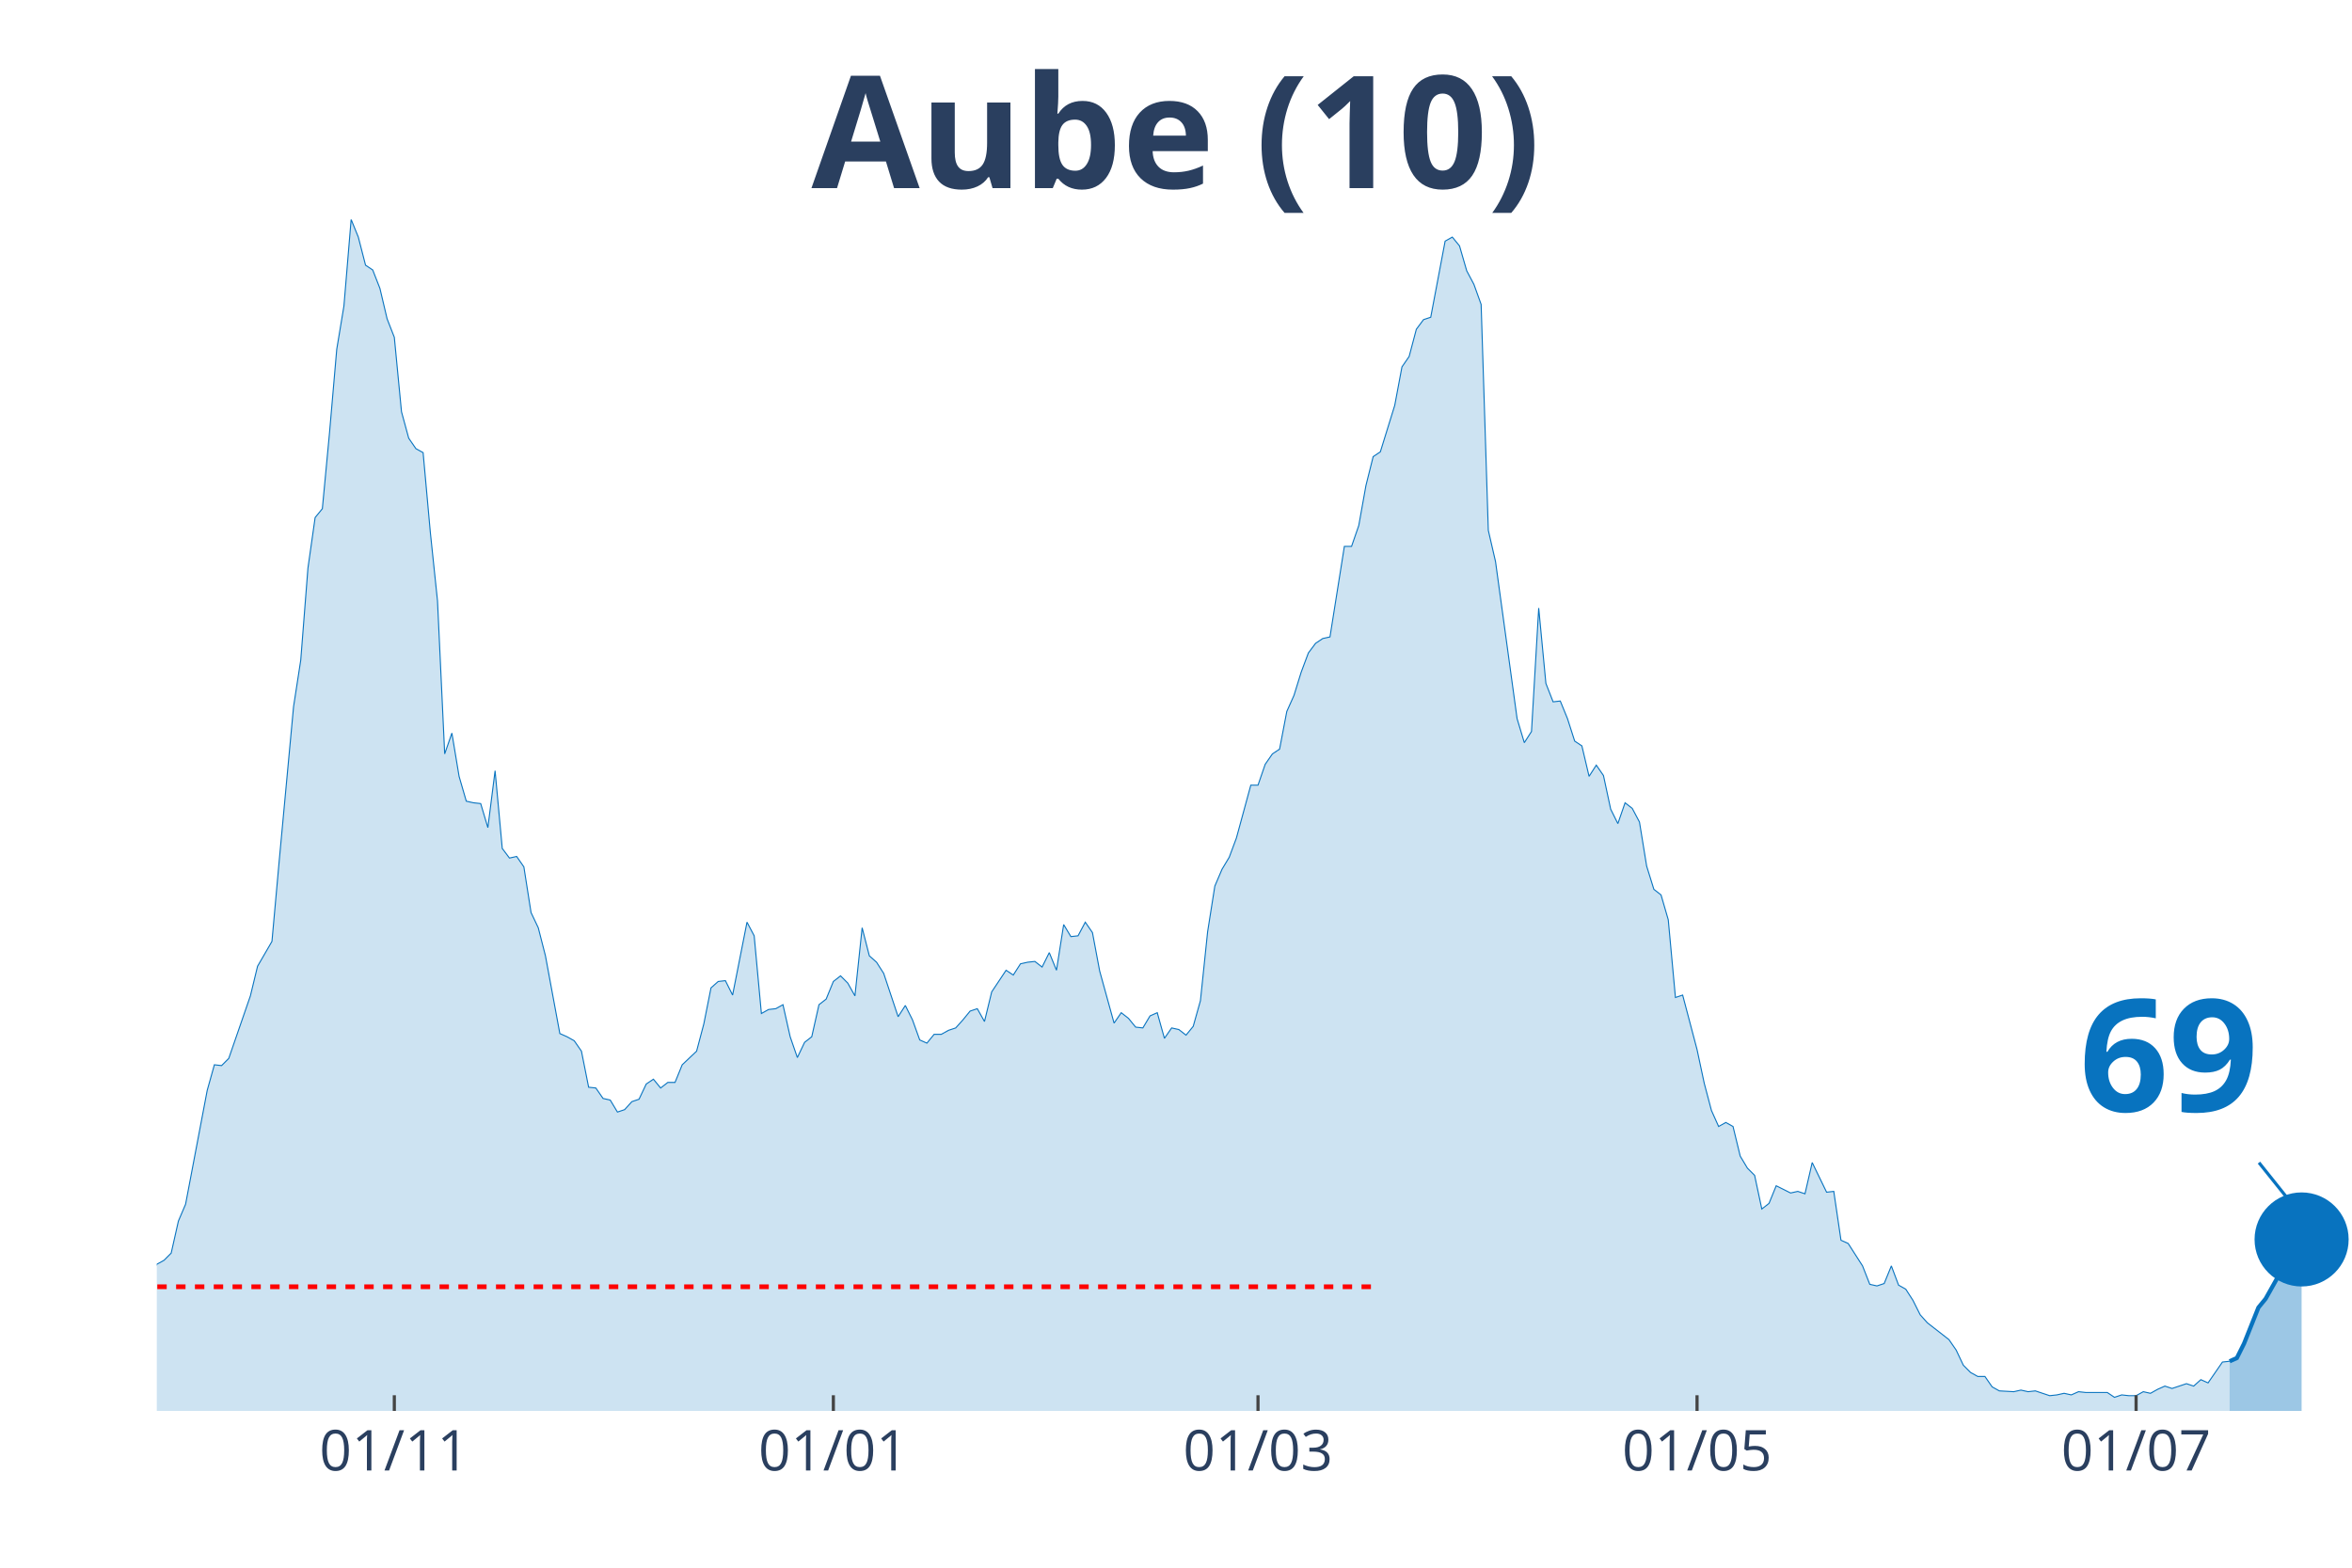
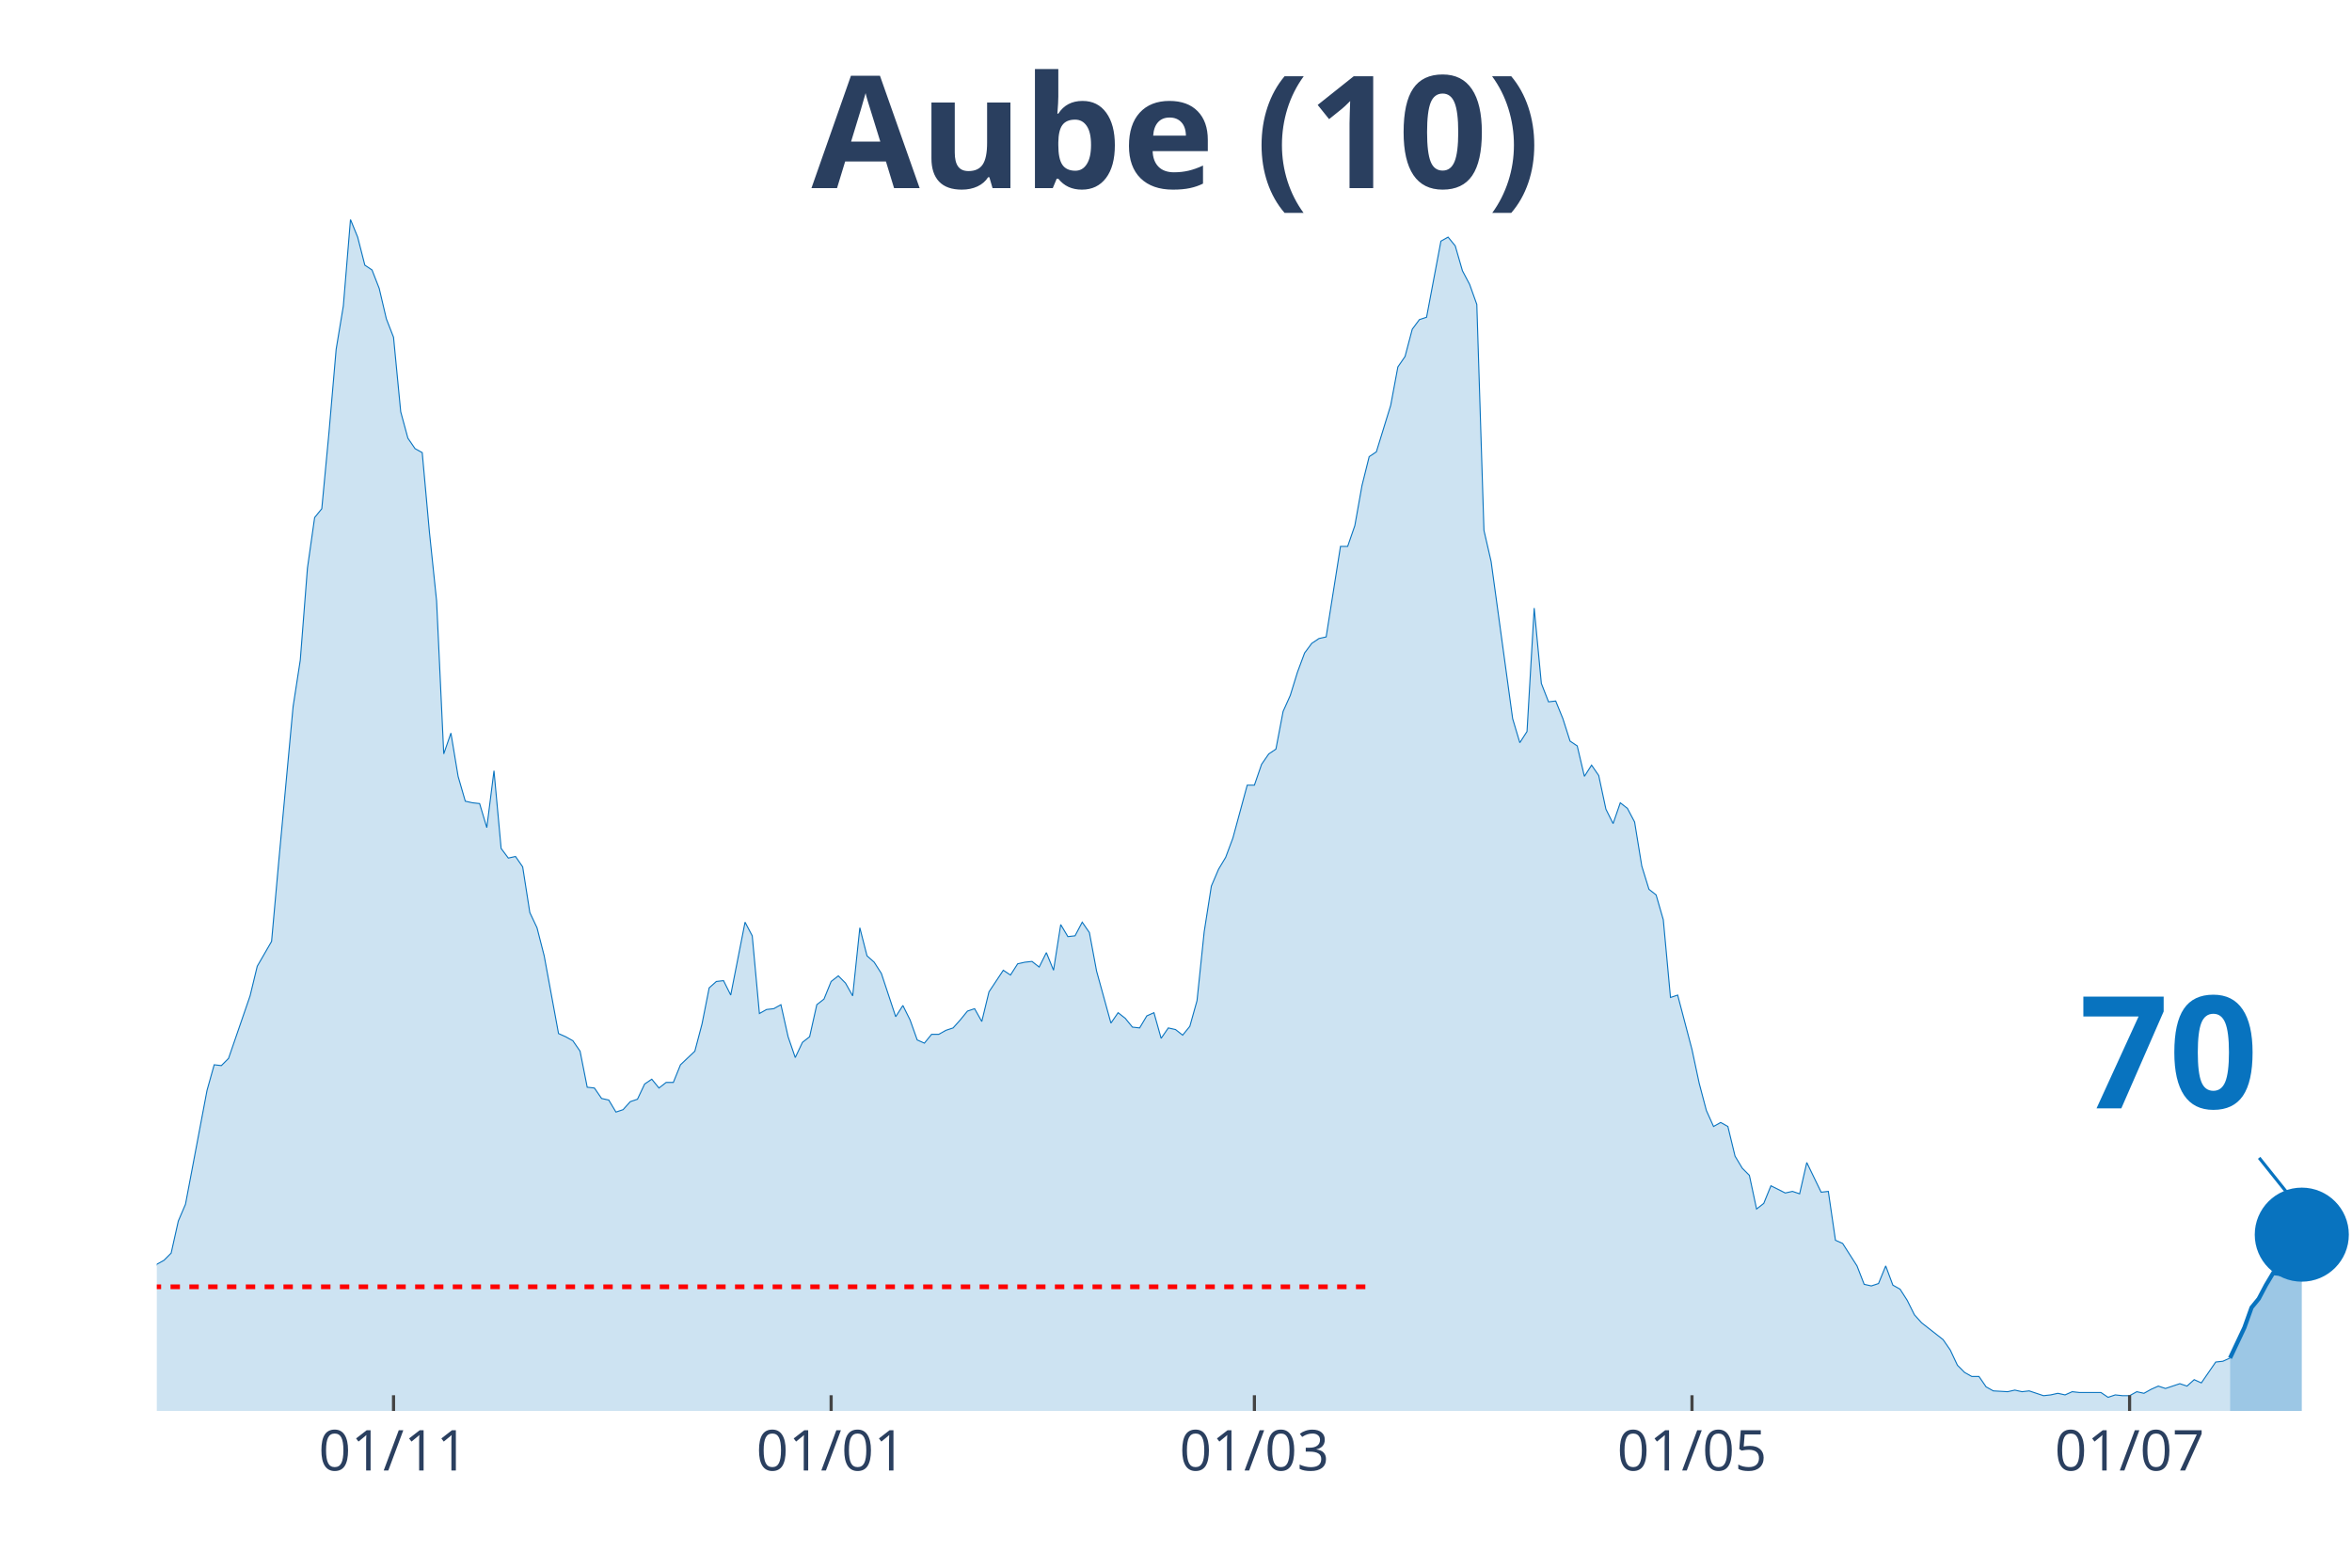
<svg xmlns="http://www.w3.org/2000/svg" class="main-svg" width="1125" height="750" style="" viewBox="0 0 750 500">
  <rect x="0" y="0" width="750" height="500" style="fill: rgb(0, 0, 0); fill-opacity: 0;" />
-   <defs id="defs-8a700d">
+   <defs id="defs-6ce65a">
    <g class="clips">
-       <clipPath id="clip8a700dxyplot" class="plotclip">
+       <clipPath id="clip6ce65axyplot" class="plotclip">
        <rect width="700" height="380" />
      </clipPath>
-       <clipPath class="axesclip" id="clip8a700dx">
+       <clipPath class="axesclip" id="clip6ce65ax">
        <rect x="50" y="0" width="700" height="500" />
      </clipPath>
-       <clipPath class="axesclip" id="clip8a700dy">
+       <clipPath class="axesclip" id="clip6ce65ay">
        <rect x="0" y="70" width="750" height="380" />
      </clipPath>
-       <clipPath class="axesclip" id="clip8a700dxy">
+       <clipPath class="axesclip" id="clip6ce65axy">
        <rect x="50" y="70" width="700" height="380" />
      </clipPath>
    </g>
    <g class="gradients" />
  </defs>
  <g class="bglayer">
    <rect class="bg" x="50" y="70" width="700" height="380" style="fill: rgb(0, 0, 0); fill-opacity: 0; stroke-width: 0;" />
  </g>
  <g class="layer-below">
    <g class="imagelayer" />
    <g class="shapelayer" />
  </g>
  <g class="cartesianlayer">
    <g class="subplot xy">
      <g class="layer-subplot">
        <g class="shapelayer" />
        <g class="imagelayer" />
      </g>
      <g class="gridlayer">
        <g class="x">
-           <path class="xgrid crisp" transform="translate(125.74,0)" d="M0,70v380" style="stroke: rgb(255, 255, 255); stroke-opacity: 1; stroke-width: 1px;" />
-           <path class="xgrid crisp" transform="translate(265.74,0)" d="M0,70v380" style="stroke: rgb(255, 255, 255); stroke-opacity: 1; stroke-width: 1px;" />
-           <path class="xgrid crisp" transform="translate(401.15,0)" d="M0,70v380" style="stroke: rgb(255, 255, 255); stroke-opacity: 1; stroke-width: 1px;" />
-           <path class="xgrid crisp" transform="translate(541.15,0)" d="M0,70v380" style="stroke: rgb(255, 255, 255); stroke-opacity: 1; stroke-width: 1px;" />
-           <path class="xgrid crisp" transform="translate(681.15,0)" d="M0,70v380" style="stroke: rgb(255, 255, 255); stroke-opacity: 1; stroke-width: 1px;" />
+           <path class="xgrid crisp" transform="translate(125.49,0)" d="M0,70v380" style="stroke: rgb(255, 255, 255); stroke-opacity: 1; stroke-width: 1px;" />
+           <path class="xgrid crisp" transform="translate(265.03,0)" d="M0,70v380" style="stroke: rgb(255, 255, 255); stroke-opacity: 1; stroke-width: 1px;" />
+           <path class="xgrid crisp" transform="translate(400,0)" d="M0,70v380" style="stroke: rgb(255, 255, 255); stroke-opacity: 1; stroke-width: 1px;" />
+           <path class="xgrid crisp" transform="translate(539.54,0)" d="M0,70v380" style="stroke: rgb(255, 255, 255); stroke-opacity: 1; stroke-width: 1px;" />
+           <path class="xgrid crisp" transform="translate(679.08,0)" d="M0,70v380" style="stroke: rgb(255, 255, 255); stroke-opacity: 1; stroke-width: 1px;" />
        </g>
        <g class="y" />
      </g>
      <g class="zerolinelayer" />
      <path class="xlines-below" />
      <path class="ylines-below" />
      <g class="overlines-below" />
      <g class="xaxislayer-below" />
      <g class="yaxislayer-below" />
      <g class="overaxes-below" />
-       <g class="plot" transform="translate(50, 70)" clip-path="url('#clip8a700dxyplot')">
+       <g class="plot" transform="translate(50, 70)" clip-path="url('#clip6ce65axyplot')">
        <g class="scatterlayer mlayer">
-           <g class="trace scatter trace23b0a6" style="stroke-miterlimit: 2;">
+           <g class="trace scatter trace97c387" style="stroke-miterlimit: 2;">
            <g class="fills">
              <g>
-                 <path class="js-fill" d="M660.98,380L-312.13,380L-312.13,376.17L-305.25,375.66L-302.95,375.4L-275.41,377.19L-273.11,378.47L-243.28,378.72L-240.98,378.47L-206.56,379.49L-204.26,379.49L-165.25,377.44L-162.95,378.21L-144.59,377.19L-142.3,376.68L-133.11,375.66L-130.82,373.61L-117.05,373.87L-114.75,373.87L-112.46,370.29L-110.16,370.29L-107.87,370.29L-105.57,364.41L-103.28,362.88L-100.98,359.05L-98.69,358.53L-96.39,360.07L-91.8,359.05L-89.51,362.62L-84.92,363.13L-82.62,363.64L-73.44,359.56L-71.15,359.3L-68.85,359.81L-66.56,358.02L-64.26,357.51L-61.97,360.32L-57.38,362.11L-55.08,358.79L-50.49,351.89L-48.2,351.89L-41.31,345.76L-39.02,344.73L-34.43,348.57L-32.13,348.06L-29.84,343.97L-27.54,344.48L-25.25,343.71L-22.95,344.73L-20.66,343.2L-18.36,340.39L-16.07,340.9L-13.77,342.95L-11.48,343.97L-9.18,342.18L-6.89,340.65L-4.59,340.65L-2.3,340.39L0,333.23L2.3,331.96L4.59,329.66L6.89,319.44L9.18,314.07L16.07,277.78L18.36,269.6L20.66,269.86L22.95,267.56L29.84,247.63L32.13,238.17L36.72,230.25L39.02,204.69L43.61,155.37L45.9,140.55L48.2,111.16L50.49,95.06L52.79,92.25L55.08,67.98L57.38,41.4L59.67,27.6L61.97,0L64.26,5.62L66.56,14.57L68.85,16.1L71.15,21.98L73.44,31.69L75.74,37.57L78.03,61.33L80.33,69.76L82.62,73.09L84.92,74.36L87.21,99.66L89.51,121.64L91.8,170.45L94.1,163.81L96.39,177.61L98.69,185.53L100.98,186.04L103.28,186.29L105.57,193.96L107.87,175.82L110.16,200.61L112.46,203.67L114.75,203.16L117.05,206.48L119.34,221.05L121.64,225.9L123.93,234.85L128.52,259.64L130.82,260.66L133.11,261.94L135.41,265.26L137.7,276.76L140,277.01L142.3,280.34L144.59,280.85L146.89,284.68L149.18,283.91L151.48,281.36L153.77,280.59L156.07,275.74L158.36,274.2L160.66,277.01L162.95,275.23L165.25,275.23L167.54,269.6L172.13,265.26L174.43,256.57L176.72,245.07L179.02,243.03L181.31,242.77L183.61,247.37L188.2,224.12L190.49,228.46L192.79,253.25L195.08,251.97L197.38,251.71L199.67,250.44L201.97,260.66L204.26,267.3L206.56,262.45L208.85,260.66L211.15,250.44L213.44,248.65L215.74,243.03L218.03,241.24L220.33,243.54L222.62,247.63L224.92,225.9L227.21,234.85L229.51,236.89L231.8,240.47L236.39,254.27L238.69,250.69L240.98,255.29L243.28,261.68L245.57,262.7L247.87,259.89L250.16,259.89L252.46,258.61L254.75,257.85L257.05,255.29L259.34,252.48L261.64,251.71L263.93,255.8L266.23,246.35L270.82,239.45L273.11,240.98L275.41,237.4L277.7,236.89L280,236.64L282.3,238.43L284.59,233.83L286.89,239.45L289.18,224.88L291.48,228.72L293.77,228.46L296.07,224.12L298.36,227.44L300.66,239.7L305.25,256.31L307.54,252.99L309.84,254.78L312.13,257.59L314.43,257.85L316.72,254.01L319.02,252.99L321.31,261.17L323.61,257.85L325.9,258.36L328.2,260.15L330.49,257.34L332.79,249.16L335.08,227.18L337.38,212.62L339.67,207.25L341.97,203.42L344.26,197.28L348.85,180.42L351.15,180.42L353.44,173.77L355.74,170.45L358.03,168.92L360.33,156.91L362.62,151.8L364.92,144.38L367.21,138.25L369.51,135.18L371.8,133.65L374.1,133.14L378.69,104.26L380.98,104.26L383.28,97.62L385.57,84.84L387.87,75.64L390.16,74.11L394.75,59.29L397.05,47.02L399.34,43.7L401.64,35.01L403.93,31.94L406.23,31.18L410.82,6.9L413.11,5.62L415.41,8.43L417.7,16.36L420,20.7L422.3,27.09L424.59,99.15L426.89,109.12L433.77,159.21L436.07,166.87L438.36,163.3L440.66,123.94L442.95,147.96L445.25,153.84L447.54,153.58L449.84,159.21L452.13,166.36L454.43,167.9L456.72,177.61L459.02,174.03L461.31,177.35L463.61,188.08L465.9,192.68L468.2,186.04L470.49,187.83L472.79,192.17L475.08,206.23L477.38,213.64L479.67,215.43L481.97,223.35L484.26,248.14L486.56,247.37L491.15,264.75L493.44,275.48L495.74,284.17L498.03,289.28L500.33,288L502.62,289.28L504.92,298.74L507.21,302.57L509.51,304.87L511.8,315.6L514.1,313.81L516.39,308.19L520.98,310.49L523.28,309.98L525.57,310.75L527.87,300.78L532.46,310.24L534.75,309.98L537.05,325.57L539.34,326.59L543.93,333.75L546.23,339.62L548.52,340.13L550.82,339.37L553.11,333.75L555.41,339.88L557.7,341.16L560,344.73L562.3,349.33L564.59,351.89L571.48,357.26L573.77,360.58L576.07,365.43L578.36,367.73L580.66,369.01L582.95,369.01L585.25,372.33L587.54,373.61L592.13,373.87L594.43,373.36L596.72,373.87L599.02,373.61L603.61,375.14L605.9,374.89L608.2,374.38L610.49,374.89L612.79,373.87L615.08,374.12L621.97,374.12L624.26,375.66L626.56,374.89L628.85,375.14L631.15,375.14L633.44,373.87L635.74,374.38L638.03,373.1L640.33,372.08L642.62,372.84L647.21,371.31L649.51,372.08L651.8,370.03L654.1,371.06L658.69,364.41L660.98,364.16" style="fill: rgb(8, 115, 191); fill-opacity: 0.2; stroke-width: 0;" />
+                 <path class="js-fill" d="M661.11,380L-311.11,380L-311.11,376.17L-304.25,375.66L-301.96,375.4L-274.51,377.19L-272.22,378.47L-242.48,378.72L-240.2,378.47L-205.88,379.49L-203.59,379.49L-164.71,377.44L-162.42,378.21L-144.12,377.19L-141.83,376.68L-132.68,375.66L-130.39,373.61L-116.67,373.87L-114.38,373.87L-112.09,370.29L-109.8,370.29L-107.52,370.29L-105.23,364.41L-102.94,362.88L-100.65,359.05L-98.37,358.53L-96.08,360.07L-91.5,359.05L-89.22,362.62L-84.64,363.13L-82.35,363.64L-73.2,359.56L-70.92,359.3L-68.63,359.81L-66.34,358.02L-64.05,357.51L-61.76,360.32L-57.19,362.11L-54.9,358.79L-50.33,351.89L-48.04,351.89L-41.18,345.76L-38.89,344.73L-34.31,348.57L-32.03,348.06L-29.74,343.97L-27.45,344.48L-25.16,343.71L-22.88,344.73L-20.59,343.2L-18.3,340.39L-16.01,340.9L-13.73,342.95L-11.44,343.97L-9.15,342.18L-6.86,340.65L-4.58,340.65L-2.29,340.39L0,333.23L2.29,331.96L4.58,329.66L6.86,319.44L9.15,314.07L16.01,277.78L18.3,269.6L20.59,269.86L22.88,267.56L29.74,247.63L32.03,238.17L36.6,230.25L38.89,204.69L43.46,155.37L45.75,140.55L48.04,111.16L50.33,95.06L52.61,92.25L54.9,67.98L57.19,41.4L59.48,27.6L61.76,0L64.05,5.62L66.34,14.57L68.63,16.1L70.92,21.98L73.2,31.69L75.49,37.57L77.78,61.33L80.07,69.76L82.35,73.09L84.64,74.36L86.93,99.66L89.22,121.64L91.5,170.45L93.79,163.81L96.08,177.61L98.37,185.53L100.65,186.04L102.94,186.29L105.23,193.96L107.52,175.82L109.8,200.61L112.09,203.67L114.38,203.16L116.67,206.48L118.95,221.05L121.24,225.9L123.53,234.85L128.1,259.64L130.39,260.66L132.68,261.94L134.97,265.26L137.25,276.76L139.54,277.01L141.83,280.34L144.12,280.85L146.41,284.68L148.69,283.91L150.98,281.36L153.27,280.59L155.56,275.74L157.84,274.2L160.13,277.01L162.42,275.23L164.71,275.23L166.99,269.6L171.57,265.26L173.86,256.57L176.14,245.07L178.43,243.03L180.72,242.77L183.01,247.37L187.58,224.12L189.87,228.46L192.16,253.25L194.44,251.97L196.73,251.71L199.02,250.44L201.31,260.66L203.59,267.3L205.88,262.45L208.17,260.66L210.46,250.44L212.75,248.65L215.03,243.03L217.32,241.24L219.61,243.54L221.9,247.63L224.18,225.9L226.47,234.85L228.76,236.89L231.05,240.47L235.62,254.27L237.91,250.69L240.2,255.29L242.48,261.68L244.77,262.7L247.06,259.89L249.35,259.89L251.63,258.61L253.92,257.85L256.21,255.29L258.5,252.48L260.78,251.71L263.07,255.8L265.36,246.35L269.93,239.45L272.22,240.98L274.51,237.4L276.8,236.89L279.08,236.64L281.37,238.43L283.66,233.83L285.95,239.45L288.24,224.88L290.52,228.72L292.81,228.46L295.1,224.12L297.39,227.44L299.67,239.7L304.25,256.31L306.54,252.99L308.82,254.78L311.11,257.59L313.4,257.85L315.69,254.01L317.97,252.99L320.26,261.17L322.55,257.85L324.84,258.36L327.12,260.15L329.41,257.34L331.7,249.16L333.99,227.18L336.27,212.62L338.56,207.25L340.85,203.42L343.14,197.28L347.71,180.42L350,180.42L352.29,173.77L354.58,170.45L356.86,168.92L359.15,156.91L361.44,151.8L363.73,144.38L366.01,138.25L368.3,135.18L370.59,133.65L372.88,133.14L377.45,104.26L379.74,104.26L382.03,97.62L384.31,84.84L386.6,75.64L388.89,74.11L393.46,59.29L395.75,47.02L398.04,43.7L400.33,35.01L402.61,31.94L404.9,31.18L409.48,6.9L411.76,5.62L414.05,8.43L416.34,16.36L418.63,20.7L420.92,27.09L423.2,99.15L425.49,109.12L432.35,159.21L434.64,166.87L436.93,163.3L439.22,123.94L441.5,147.96L443.79,153.84L446.08,153.58L448.37,159.21L450.65,166.36L452.94,167.9L455.23,177.61L457.52,174.03L459.8,177.35L462.09,188.08L464.38,192.68L466.67,186.04L468.95,187.83L471.24,192.17L473.53,206.23L475.82,213.64L478.1,215.43L480.39,223.35L482.68,248.14L484.97,247.37L489.54,264.75L491.83,275.48L494.12,284.17L496.41,289.28L498.69,288L500.98,289.28L503.27,298.74L505.56,302.57L507.84,304.87L510.13,315.6L512.42,313.81L514.71,308.19L519.28,310.49L521.57,309.98L523.86,310.75L526.14,300.78L530.72,310.24L533.01,309.98L535.29,325.57L537.58,326.59L542.16,333.75L544.44,339.62L546.73,340.13L549.02,339.37L551.31,333.75L553.59,339.88L555.88,341.16L558.17,344.73L560.46,349.33L562.75,351.89L569.61,357.26L571.9,360.58L574.18,365.43L576.47,367.73L578.76,369.01L581.05,369.01L583.33,372.33L585.62,373.61L590.2,373.87L592.48,373.36L594.77,373.87L597.06,373.61L601.63,375.14L603.92,374.89L606.21,374.38L608.5,374.89L610.78,373.87L613.07,374.12L619.93,374.12L622.22,375.66L624.51,374.89L626.8,375.14L629.08,375.14L631.37,373.87L633.66,374.38L635.95,373.1L638.24,372.08L640.52,372.84L645.1,371.31L647.39,372.08L649.67,370.03L651.96,371.06L656.54,364.41L658.82,364.16L661.11,363.13" style="fill: rgb(8, 115, 191); fill-opacity: 0.2; stroke-width: 0;" />
              </g>
            </g>
            <g class="errorbars" />
            <g class="lines">
-               <path class="js-line" d="M-312.13,376.17L-305.25,375.66L-302.95,375.4L-275.41,377.19L-273.11,378.47L-243.28,378.72L-240.98,378.47L-206.56,379.49L-204.26,379.49L-165.25,377.44L-162.95,378.21L-144.59,377.19L-142.3,376.68L-133.11,375.66L-130.82,373.61L-117.05,373.87L-114.75,373.87L-112.46,370.29L-110.16,370.29L-107.87,370.29L-105.57,364.41L-103.28,362.88L-100.98,359.05L-98.69,358.53L-96.39,360.07L-91.8,359.05L-89.51,362.62L-84.92,363.13L-82.62,363.64L-73.44,359.56L-71.15,359.3L-68.85,359.81L-66.56,358.02L-64.26,357.51L-61.97,360.32L-57.38,362.11L-55.08,358.79L-50.49,351.89L-48.2,351.89L-41.31,345.76L-39.02,344.73L-34.43,348.57L-32.13,348.06L-29.84,343.97L-27.54,344.48L-25.25,343.71L-22.95,344.73L-20.66,343.2L-18.36,340.39L-16.07,340.9L-13.77,342.95L-11.48,343.97L-9.18,342.18L-6.89,340.65L-4.59,340.65L-2.3,340.39L0,333.23L2.3,331.96L4.59,329.66L6.89,319.44L9.18,314.07L16.07,277.78L18.36,269.6L20.66,269.86L22.95,267.56L29.84,247.63L32.13,238.17L36.72,230.25L39.02,204.69L43.61,155.37L45.9,140.55L48.2,111.16L50.49,95.06L52.79,92.25L55.08,67.98L57.38,41.4L59.67,27.6L61.97,0L64.26,5.62L66.56,14.57L68.85,16.1L71.15,21.98L73.44,31.69L75.74,37.57L78.03,61.33L80.33,69.76L82.62,73.09L84.92,74.36L87.21,99.66L89.51,121.64L91.8,170.45L94.1,163.81L96.39,177.61L98.69,185.53L100.98,186.04L103.28,186.29L105.57,193.96L107.87,175.82L110.16,200.61L112.46,203.67L114.75,203.16L117.05,206.48L119.34,221.05L121.64,225.9L123.93,234.85L128.52,259.64L130.82,260.66L133.11,261.94L135.41,265.26L137.7,276.76L140,277.01L142.3,280.34L144.59,280.85L146.89,284.68L149.18,283.91L151.48,281.36L153.77,280.59L156.07,275.74L158.36,274.2L160.66,277.01L162.95,275.23L165.25,275.23L167.54,269.6L172.13,265.26L174.43,256.57L176.72,245.07L179.02,243.03L181.31,242.77L183.61,247.37L188.2,224.12L190.49,228.46L192.79,253.25L195.08,251.97L197.38,251.71L199.67,250.44L201.97,260.66L204.26,267.3L206.56,262.45L208.85,260.66L211.15,250.44L213.44,248.65L215.74,243.03L218.03,241.24L220.33,243.54L222.62,247.63L224.92,225.9L227.21,234.85L229.51,236.89L231.8,240.47L236.39,254.27L238.69,250.69L240.98,255.29L243.28,261.68L245.57,262.7L247.87,259.89L250.16,259.89L252.46,258.61L254.75,257.85L257.05,255.29L259.34,252.48L261.64,251.71L263.93,255.8L266.23,246.35L270.82,239.45L273.11,240.98L275.41,237.4L277.7,236.89L280,236.64L282.3,238.43L284.59,233.83L286.89,239.45L289.18,224.88L291.48,228.72L293.77,228.46L296.07,224.12L298.36,227.44L300.66,239.7L305.25,256.31L307.54,252.99L309.84,254.78L312.13,257.59L314.43,257.85L316.72,254.01L319.02,252.99L321.31,261.17L323.61,257.85L325.9,258.36L328.2,260.15L330.49,257.34L332.79,249.16L335.08,227.18L337.38,212.62L339.67,207.25L341.97,203.42L344.26,197.28L348.85,180.42L351.15,180.42L353.44,173.77L355.74,170.45L358.03,168.92L360.33,156.91L362.62,151.8L364.92,144.38L367.21,138.25L369.51,135.18L371.8,133.65L374.1,133.14L378.69,104.26L380.98,104.26L383.28,97.62L385.57,84.84L387.87,75.64L390.16,74.11L394.75,59.29L397.05,47.02L399.34,43.7L401.64,35.01L403.93,31.94L406.23,31.18L410.82,6.9L413.11,5.62L415.41,8.43L417.7,16.36L420,20.7L422.3,27.09L424.59,99.15L426.89,109.12L433.77,159.21L436.07,166.87L438.36,163.3L440.66,123.94L442.95,147.96L445.25,153.84L447.54,153.58L449.84,159.21L452.13,166.36L454.43,167.9L456.72,177.61L459.02,174.03L461.31,177.35L463.61,188.08L465.9,192.68L468.2,186.04L470.49,187.83L472.79,192.17L475.08,206.23L477.38,213.64L479.67,215.43L481.97,223.35L484.26,248.14L486.56,247.37L491.15,264.75L493.44,275.48L495.74,284.17L498.03,289.28L500.33,288L502.62,289.28L504.92,298.74L507.21,302.57L509.51,304.87L511.8,315.6L514.1,313.81L516.39,308.19L520.98,310.49L523.28,309.98L525.57,310.75L527.87,300.78L532.46,310.24L534.75,309.98L537.05,325.57L539.34,326.59L543.93,333.75L546.23,339.62L548.52,340.13L550.82,339.37L553.11,333.75L555.41,339.88L557.7,341.16L560,344.73L562.3,349.33L564.59,351.89L571.48,357.26L573.77,360.58L576.07,365.43L578.36,367.73L580.66,369.01L582.95,369.01L585.25,372.33L587.54,373.61L592.13,373.87L594.43,373.36L596.72,373.87L599.02,373.61L603.61,375.14L605.9,374.89L608.2,374.38L610.49,374.89L612.79,373.87L615.08,374.12L621.97,374.12L624.26,375.66L626.56,374.89L628.85,375.14L631.15,375.14L633.44,373.87L635.74,374.38L638.03,373.1L640.33,372.08L642.62,372.84L647.21,371.31L649.51,372.08L651.8,370.03L654.1,371.06L658.69,364.41L660.98,364.16" style="vector-effect: non-scaling-stroke; fill: none; stroke: rgb(8, 115, 191); stroke-opacity: 1; stroke-width: 0.5px; opacity: 1;" />
+               <path class="js-line" d="M-311.11,376.17L-304.25,375.66L-301.96,375.4L-274.51,377.19L-272.22,378.47L-242.48,378.72L-240.2,378.47L-205.88,379.49L-203.59,379.49L-164.71,377.44L-162.42,378.21L-144.12,377.19L-141.83,376.68L-132.68,375.66L-130.39,373.61L-116.67,373.87L-114.38,373.87L-112.09,370.29L-109.8,370.29L-107.52,370.29L-105.23,364.41L-102.94,362.88L-100.65,359.05L-98.37,358.53L-96.08,360.07L-91.5,359.05L-89.22,362.62L-84.64,363.13L-82.35,363.64L-73.2,359.56L-70.92,359.3L-68.63,359.81L-66.34,358.02L-64.05,357.51L-61.76,360.32L-57.19,362.11L-54.9,358.79L-50.33,351.89L-48.04,351.89L-41.18,345.76L-38.89,344.73L-34.31,348.57L-32.03,348.06L-29.74,343.97L-27.45,344.48L-25.16,343.71L-22.88,344.73L-20.59,343.2L-18.3,340.39L-16.01,340.9L-13.73,342.95L-11.44,343.97L-9.15,342.18L-6.86,340.65L-4.58,340.65L-2.29,340.39L0,333.23L2.29,331.96L4.58,329.66L6.86,319.44L9.15,314.07L16.01,277.78L18.3,269.6L20.59,269.86L22.88,267.56L29.74,247.63L32.03,238.17L36.6,230.25L38.89,204.69L43.46,155.37L45.75,140.55L48.04,111.16L50.33,95.06L52.61,92.25L54.9,67.98L57.19,41.4L59.48,27.6L61.76,0L64.05,5.62L66.34,14.57L68.63,16.1L70.92,21.98L73.2,31.69L75.49,37.57L77.78,61.33L80.07,69.76L82.35,73.09L84.64,74.36L86.93,99.66L89.22,121.64L91.5,170.45L93.79,163.81L96.08,177.61L98.37,185.53L100.65,186.04L102.94,186.29L105.23,193.96L107.52,175.82L109.8,200.61L112.09,203.67L114.38,203.16L116.67,206.48L118.95,221.05L121.24,225.9L123.53,234.85L128.1,259.64L130.39,260.66L132.68,261.94L134.97,265.26L137.25,276.76L139.54,277.01L141.83,280.34L144.12,280.85L146.41,284.68L148.69,283.91L150.98,281.36L153.27,280.59L155.56,275.74L157.84,274.2L160.13,277.01L162.42,275.23L164.71,275.23L166.99,269.6L171.57,265.26L173.86,256.57L176.14,245.07L178.43,243.03L180.72,242.77L183.01,247.37L187.58,224.12L189.87,228.46L192.16,253.25L194.44,251.97L196.73,251.71L199.02,250.44L201.31,260.66L203.59,267.3L205.88,262.45L208.17,260.66L210.46,250.44L212.75,248.65L215.03,243.03L217.32,241.24L219.61,243.54L221.9,247.63L224.18,225.9L226.47,234.85L228.76,236.89L231.05,240.47L235.62,254.27L237.91,250.69L240.2,255.29L242.48,261.68L244.77,262.7L247.06,259.89L249.35,259.89L251.63,258.61L253.92,257.85L256.21,255.29L258.5,252.48L260.78,251.71L263.07,255.8L265.36,246.35L269.93,239.45L272.22,240.98L274.51,237.4L276.8,236.89L279.08,236.64L281.37,238.43L283.66,233.83L285.95,239.45L288.24,224.88L290.52,228.72L292.81,228.46L295.1,224.12L297.39,227.44L299.67,239.7L304.25,256.31L306.54,252.99L308.82,254.78L311.11,257.59L313.4,257.85L315.69,254.01L317.97,252.99L320.26,261.17L322.55,257.85L324.84,258.36L327.12,260.15L329.41,257.34L331.7,249.16L333.99,227.18L336.27,212.62L338.56,207.25L340.85,203.42L343.14,197.28L347.71,180.42L350,180.42L352.29,173.77L354.58,170.45L356.86,168.92L359.15,156.91L361.44,151.8L363.73,144.38L366.01,138.25L368.3,135.18L370.59,133.65L372.88,133.14L377.45,104.26L379.74,104.26L382.03,97.62L384.31,84.84L386.6,75.64L388.89,74.11L393.46,59.29L395.75,47.02L398.04,43.7L400.33,35.01L402.61,31.94L404.9,31.18L409.48,6.9L411.76,5.62L414.05,8.43L416.34,16.36L418.63,20.7L420.92,27.09L423.2,99.15L425.49,109.12L432.35,159.21L434.64,166.87L436.93,163.3L439.22,123.94L441.5,147.96L443.79,153.84L446.08,153.58L448.37,159.21L450.65,166.36L452.94,167.9L455.23,177.61L457.52,174.03L459.8,177.35L462.09,188.08L464.38,192.68L466.67,186.04L468.95,187.83L471.24,192.17L473.53,206.23L475.82,213.64L478.1,215.43L480.39,223.35L482.68,248.14L484.97,247.37L489.54,264.75L491.83,275.48L494.12,284.17L496.41,289.28L498.69,288L500.98,289.28L503.27,298.74L505.56,302.57L507.84,304.87L510.13,315.6L512.42,313.81L514.71,308.19L519.28,310.49L521.57,309.98L523.86,310.75L526.14,300.78L530.72,310.24L533.01,309.98L535.29,325.57L537.58,326.59L542.16,333.75L544.44,339.62L546.73,340.13L549.02,339.37L551.31,333.75L553.59,339.88L555.88,341.16L558.17,344.73L560.46,349.33L562.75,351.89L569.61,357.26L571.9,360.58L574.18,365.43L576.47,367.73L578.76,369.01L581.05,369.01L583.33,372.33L585.62,373.61L590.2,373.87L592.48,373.36L594.77,373.87L597.06,373.61L601.63,375.14L603.92,374.89L606.21,374.38L608.5,374.89L610.78,373.87L613.07,374.12L619.93,374.12L622.22,375.66L624.51,374.89L626.8,375.14L629.08,375.14L631.37,373.87L633.66,374.38L635.95,373.1L638.24,372.08L640.52,372.84L645.1,371.31L647.39,372.08L649.67,370.03L651.96,371.06L656.54,364.41L658.82,364.16L661.11,363.13" style="vector-effect: non-scaling-stroke; fill: none; stroke: rgb(8, 115, 191); stroke-opacity: 1; stroke-width: 0.5px; opacity: 1;" />
            </g>
            <g class="points" />
            <g class="text" />
          </g>
-           <g class="trace scatter traceac5035" style="stroke-miterlimit: 2;">
+           <g class="trace scatter tracebf1000" style="stroke-miterlimit: 2;">
            <g class="fills">
              <g>
-                 <path class="js-fill" d="M683.93,380L660.98,380L660.98,364.16L663.28,363.13L665.57,358.53L670.16,347.03L672.46,344.22L677.05,336.05L679.34,336.3L683.93,325.31" style="fill: rgb(8, 115, 191); fill-opacity: 0.4; stroke-width: 0;" />
+                 <path class="js-fill" d="M683.99,380L661.11,380L661.11,363.13L665.69,353.42L667.97,347.03L670.26,344.22L672.55,339.88L674.84,336.05L677.12,336.3L681.7,325.31L683.99,323.78" style="fill: rgb(8, 115, 191); fill-opacity: 0.4; stroke-width: 0;" />
              </g>
            </g>
            <g class="errorbars" />
            <g class="lines">
-               <path class="js-line" d="M660.98,364.16L663.28,363.13L665.57,358.53L670.16,347.03L672.46,344.22L677.05,336.05L679.34,336.3L683.93,325.31" style="vector-effect: non-scaling-stroke; fill: none; stroke: rgb(8, 115, 191); stroke-opacity: 1; stroke-width: 2px; opacity: 1;" />
+               <path class="js-line" d="M661.11,363.13L665.69,353.42L667.97,347.03L670.26,344.22L672.55,339.88L674.84,336.05L677.12,336.3L681.7,325.31L683.99,323.78" style="vector-effect: non-scaling-stroke; fill: none; stroke: rgb(8, 115, 191); stroke-opacity: 1; stroke-width: 2px; opacity: 1;" />
            </g>
            <g class="points" />
            <g class="text" />
          </g>
-           <g class="trace scatter trace7a2d57" style="stroke-miterlimit: 2; opacity: 1;">
+           <g class="trace scatter traceb4ff0f" style="stroke-miterlimit: 2; opacity: 1;">
            <g class="fills" />
            <g class="errorbars" />
            <g class="lines" />
            <g class="points">
-               <path class="point" transform="translate(683.93,325.31)" d="M15,0A15,15 0 1,1 0,-15A15,15 0 0,1 15,0Z" style="opacity: 1; stroke-width: 0px; fill: rgb(8, 115, 191); fill-opacity: 1;" />
+               <path class="point" transform="translate(683.99,323.78)" d="M15,0A15,15 0 1,1 0,-15A15,15 0 0,1 15,0Z" style="opacity: 1; stroke-width: 0px; fill: rgb(8, 115, 191); fill-opacity: 1;" />
            </g>
            <g class="text" />
          </g>
        </g>
      </g>
      <g class="overplot" />
      <path class="xlines-above crisp" style="fill: none; stroke-width: 1px; stroke: rgb(0, 0, 0); stroke-opacity: 0;" d="" />
      <path class="ylines-above crisp" style="fill: none;" d="M0,0" />
      <g class="overlines-above" />
      <g class="xaxislayer-above">
-         <path class="xtick ticks crisp" d="M0,450v-5" transform="translate(125.74,0)" style="stroke: rgb(68, 68, 68); stroke-opacity: 1; stroke-width: 1px;" />
-         <path class="xtick ticks crisp" d="M0,450v-5" transform="translate(265.74,0)" style="stroke: rgb(68, 68, 68); stroke-opacity: 1; stroke-width: 1px;" />
-         <path class="xtick ticks crisp" d="M0,450v-5" transform="translate(401.15,0)" style="stroke: rgb(68, 68, 68); stroke-opacity: 1; stroke-width: 1px;" />
-         <path class="xtick ticks crisp" d="M0,450v-5" transform="translate(541.15,0)" style="stroke: rgb(68, 68, 68); stroke-opacity: 1; stroke-width: 1px;" />
-         <path class="xtick ticks crisp" d="M0,450v-5" transform="translate(681.15,0)" style="stroke: rgb(68, 68, 68); stroke-opacity: 1; stroke-width: 1px;" />
+         <path class="xtick ticks crisp" d="M0,450v-5" transform="translate(125.49,0)" style="stroke: rgb(68, 68, 68); stroke-opacity: 1; stroke-width: 1px;" />
+         <path class="xtick ticks crisp" d="M0,450v-5" transform="translate(265.03,0)" style="stroke: rgb(68, 68, 68); stroke-opacity: 1; stroke-width: 1px;" />
+         <path class="xtick ticks crisp" d="M0,450v-5" transform="translate(400,0)" style="stroke: rgb(68, 68, 68); stroke-opacity: 1; stroke-width: 1px;" />
+         <path class="xtick ticks crisp" d="M0,450v-5" transform="translate(539.54,0)" style="stroke: rgb(68, 68, 68); stroke-opacity: 1; stroke-width: 1px;" />
+         <path class="xtick ticks crisp" d="M0,450v-5" transform="translate(679.08,0)" style="stroke: rgb(68, 68, 68); stroke-opacity: 1; stroke-width: 1px;" />
        <g class="xtick">
-           <text text-anchor="middle" x="0" y="469" transform="translate(125.74,0)" style="font-family: 'Open Sans', verdana, arial, sans-serif; font-size: 18px; fill: rgb(42, 63, 95); fill-opacity: 1; white-space: pre;">01/11</text>
+           <text text-anchor="middle" x="0" y="469" transform="translate(125.49,0)" style="font-family: 'Open Sans', verdana, arial, sans-serif; font-size: 18px; fill: rgb(42, 63, 95); fill-opacity: 1; white-space: pre;">01/11</text>
        </g>
        <g class="xtick">
-           <text text-anchor="middle" x="0" y="469" transform="translate(265.74,0)" style="font-family: 'Open Sans', verdana, arial, sans-serif; font-size: 18px; fill: rgb(42, 63, 95); fill-opacity: 1; white-space: pre;">01/01</text>
+           <text text-anchor="middle" x="0" y="469" transform="translate(265.03,0)" style="font-family: 'Open Sans', verdana, arial, sans-serif; font-size: 18px; fill: rgb(42, 63, 95); fill-opacity: 1; white-space: pre;">01/01</text>
        </g>
        <g class="xtick">
-           <text text-anchor="middle" x="0" y="469" transform="translate(401.15,0)" style="font-family: 'Open Sans', verdana, arial, sans-serif; font-size: 18px; fill: rgb(42, 63, 95); fill-opacity: 1; white-space: pre;">01/03</text>
+           <text text-anchor="middle" x="0" y="469" transform="translate(400,0)" style="font-family: 'Open Sans', verdana, arial, sans-serif; font-size: 18px; fill: rgb(42, 63, 95); fill-opacity: 1; white-space: pre;">01/03</text>
        </g>
        <g class="xtick">
-           <text text-anchor="middle" x="0" y="469" transform="translate(541.15,0)" style="font-family: 'Open Sans', verdana, arial, sans-serif; font-size: 18px; fill: rgb(42, 63, 95); fill-opacity: 1; white-space: pre;">01/05</text>
+           <text text-anchor="middle" x="0" y="469" transform="translate(539.54,0)" style="font-family: 'Open Sans', verdana, arial, sans-serif; font-size: 18px; fill: rgb(42, 63, 95); fill-opacity: 1; white-space: pre;">01/05</text>
        </g>
        <g class="xtick">
-           <text text-anchor="middle" x="0" y="469" transform="translate(681.15,0)" style="font-family: 'Open Sans', verdana, arial, sans-serif; font-size: 18px; fill: rgb(42, 63, 95); fill-opacity: 1; white-space: pre;">01/07</text>
+           <text text-anchor="middle" x="0" y="469" transform="translate(679.08,0)" style="font-family: 'Open Sans', verdana, arial, sans-serif; font-size: 18px; fill: rgb(42, 63, 95); fill-opacity: 1; white-space: pre;">01/07</text>
        </g>
      </g>
      <g class="yaxislayer-above" />
      <g class="overaxes-above" />
    </g>
  </g>
  <g class="polarlayer" />
  <g class="ternarylayer" />
  <g class="geolayer" />
  <g class="funnelarealayer" />
  <g class="pielayer" />
  <g class="treemaplayer" />
  <g class="sunburstlayer" />
  <g class="glimages" />
-   <defs id="topdefs-8a700d">
+   <defs id="topdefs-6ce65a">
    <g class="clips" />
  </defs>
  <g class="layer-above">
    <g class="imagelayer" />
    <g class="shapelayer">
-       <path data-index="0" fill-rule="evenodd" d="M-1239.84,410.4L437.87,410.4" clip-path="url('#clip8a700dxy')" style="opacity: 1; stroke: rgb(255, 0, 0); stroke-opacity: 1; fill: rgb(0, 0, 0); fill-opacity: 0; stroke-dasharray: 3px, 3px; stroke-width: 1.5px;" />
+       <path data-index="0" fill-rule="evenodd" d="M-1235.62,410.4L436.6,410.4" clip-path="url('#clip6ce65axy')" style="opacity: 1; stroke: rgb(255, 0, 0); stroke-opacity: 1; fill: rgb(0, 0, 0); fill-opacity: 0; stroke-dasharray: 3px, 3px; stroke-width: 1.5px;" />
    </g>
  </g>
  <g class="infolayer">
    <g class="g-gtitle">
      <text class="gtitle" x="375" y="25" text-anchor="middle" dy="0.7em" style="font-family: 'Open Sans', verdana, arial, sans-serif; font-size: 50px; fill: rgb(42, 63, 95); opacity: 1; font-weight: normal; white-space: pre;">
        <tspan style="font-weight:bold">Aube (10)</tspan>
      </text>
    </g>
    <g class="g-xtitle" />
    <g class="annotation" data-index="0" style="opacity: 1;">
-       <g class="annotation-text-g" transform="rotate(0,691.93,335.31)">
-         <g class="cursor-pointer" transform="translate(648, 299)">
+       <g class="annotation-text-g" transform="rotate(0,691.99,333.78)">
+         <g class="cursor-pointer" transform="translate(648, 298)">
          <rect class="bg" x="0.5" y="0.5" width="86" height="71" style="stroke-width: 1px; stroke: rgb(0, 0, 0); stroke-opacity: 0; fill: rgb(255, 255, 255); fill-opacity: 0.6;" />
          <text class="annotation-text" text-anchor="middle" x="43.531" y="55.5" style="font-family: 'Open Sans', verdana, arial, sans-serif; font-size: 50px; fill: rgb(8, 115, 191); fill-opacity: 1; white-space: pre;">
-             <tspan style="font-weight:bold">69 </tspan>
+             <tspan style="font-weight:bold">70 </tspan>
          </text>
        </g>
      </g>
      <g class="annotation-arrow-g" style="opacity: 1;">
-         <path d="M720.33,370.81L731.93,385.31" style="stroke-width: 1px; stroke: rgb(8, 115, 191); stroke-opacity: 1; stroke-dasharray: 0px, 0px, 18.569px, 18.569px;" />
+         <path d="M720.39,369.28L731.99,383.78" style="stroke-width: 1px; stroke: rgb(8, 115, 191); stroke-opacity: 1; stroke-dasharray: 0px, 0px, 18.569px, 18.569px;" />
      </g>
    </g>
  </g>
</svg>
